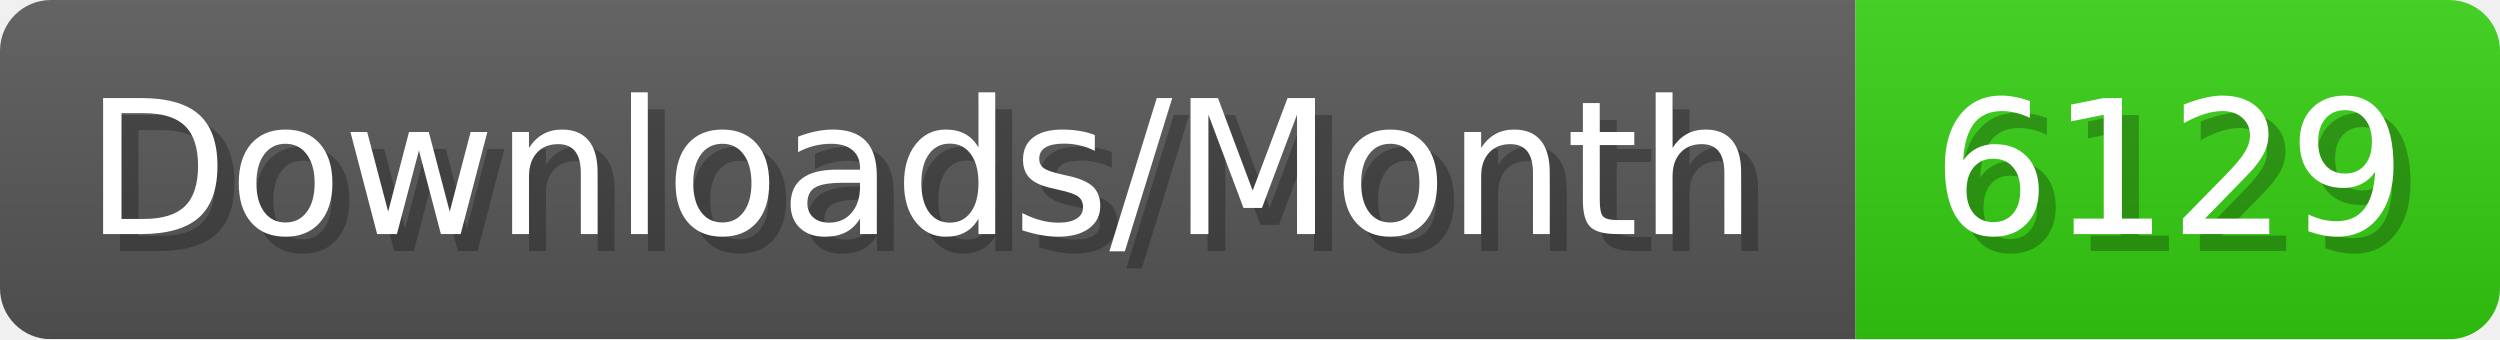
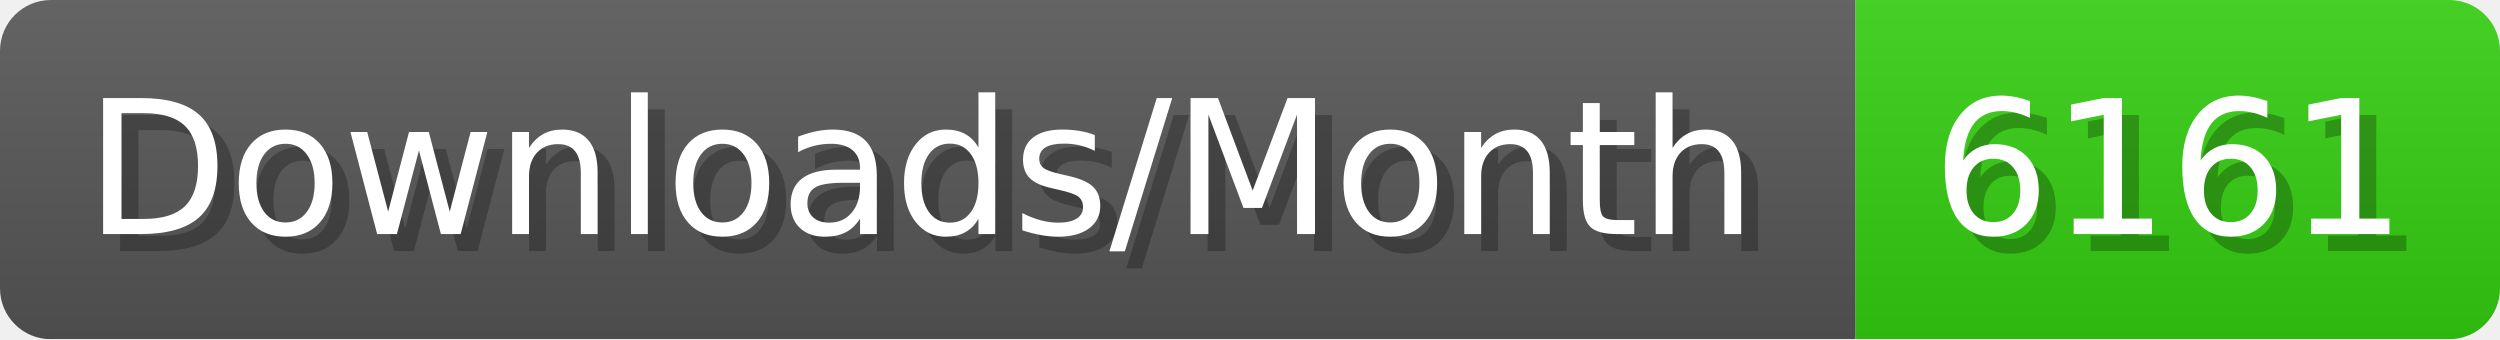
- <svg xmlns="http://www.w3.org/2000/svg" width="147.4" height="20" viewBox="0 0 1474 200" role="img" aria-label="Downloads/Month: 6129">
+ <svg xmlns="http://www.w3.org/2000/svg" width="147.4" height="20" viewBox="0 0 1474 200" role="img" aria-label="Downloads/Month: 6161">
  <linearGradient id="YlXUI" x2="0" y2="100%">
    <stop offset="0" stop-opacity=".1" stop-color="#EEE" />
    <stop offset="1" stop-opacity=".1" />
  </linearGradient>
  <mask id="JHhop">
    <rect width="1474" height="200" rx="30" fill="#FFF" />
  </mask>
  <g mask="url(#JHhop)">
    <rect width="1094" height="200" fill="#555" />
    <rect width="380" height="200" fill="#3C1" x="1094" />
    <rect width="1474" height="200" fill="url(#YlXUI)" />
  </g>
  <g aria-hidden="true" fill="#fff" text-anchor="start" font-family="Verdana,DejaVu Sans,sans-serif" font-size="110">
    <text x="60" y="148" textLength="994" fill="#000" opacity="0.25">Downloads/Month</text>
    <text x="50" y="138" textLength="994">Downloads/Month</text>
-     <text x="1149" y="148" textLength="280" fill="#000" opacity="0.25">6129</text>
-     <text x="1139" y="138" textLength="280">6129</text>
+     <text x="1149" y="148" textLength="280" fill="#000" opacity="0.25">6161</text>
+     <text x="1139" y="138" textLength="280">6161</text>
  </g>
</svg>
